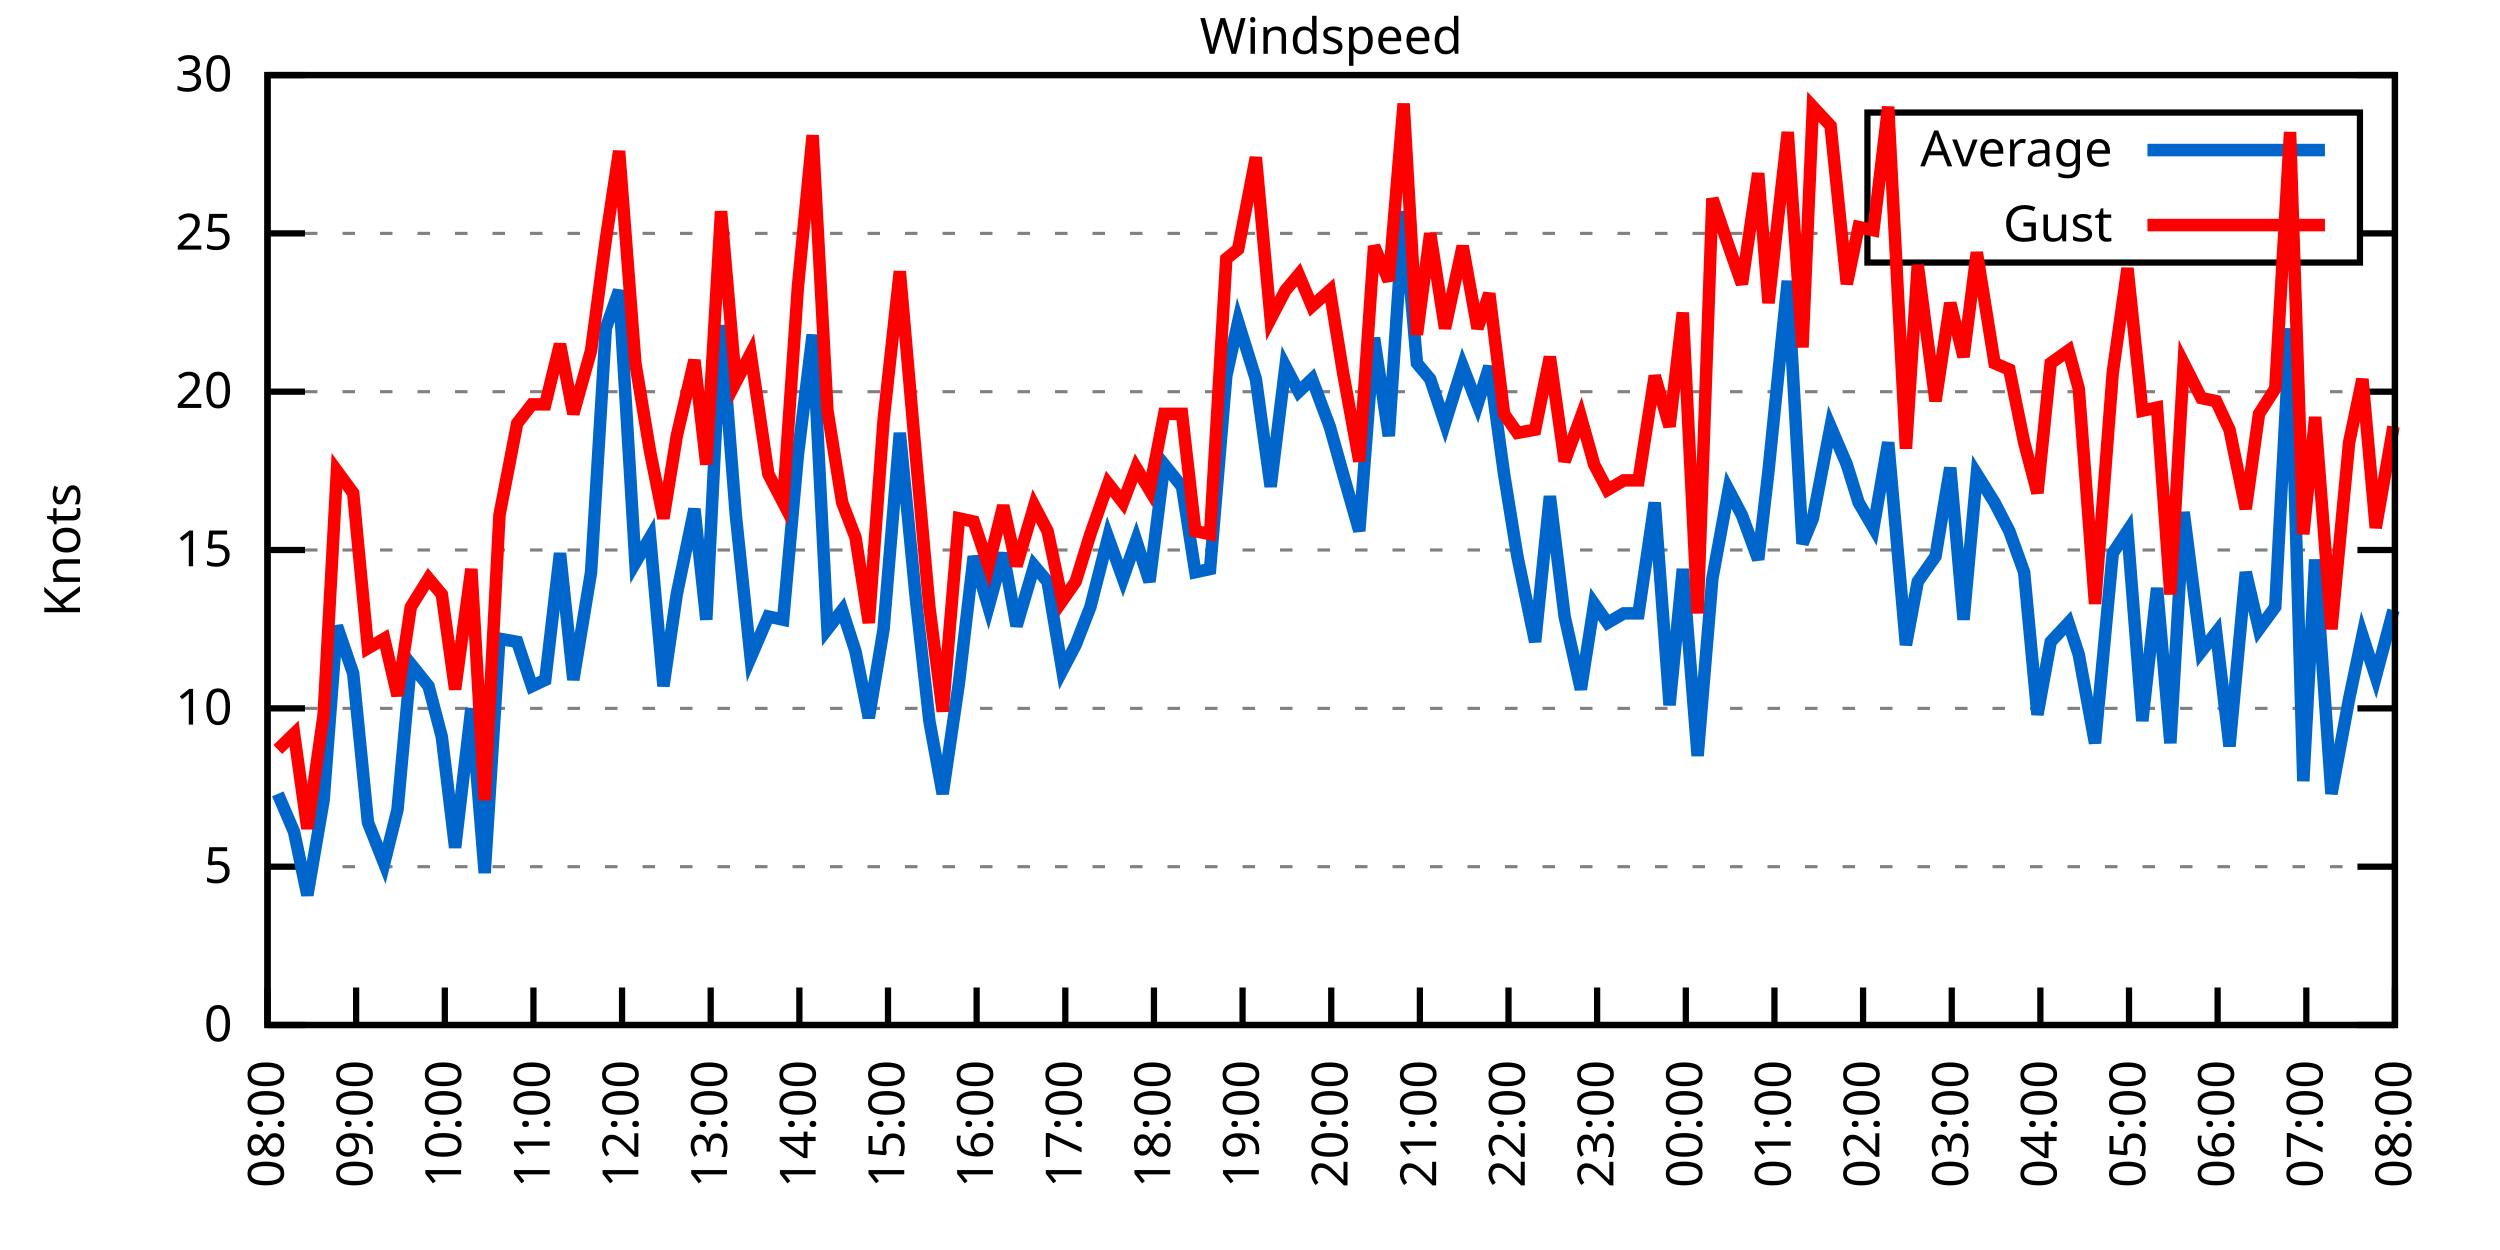
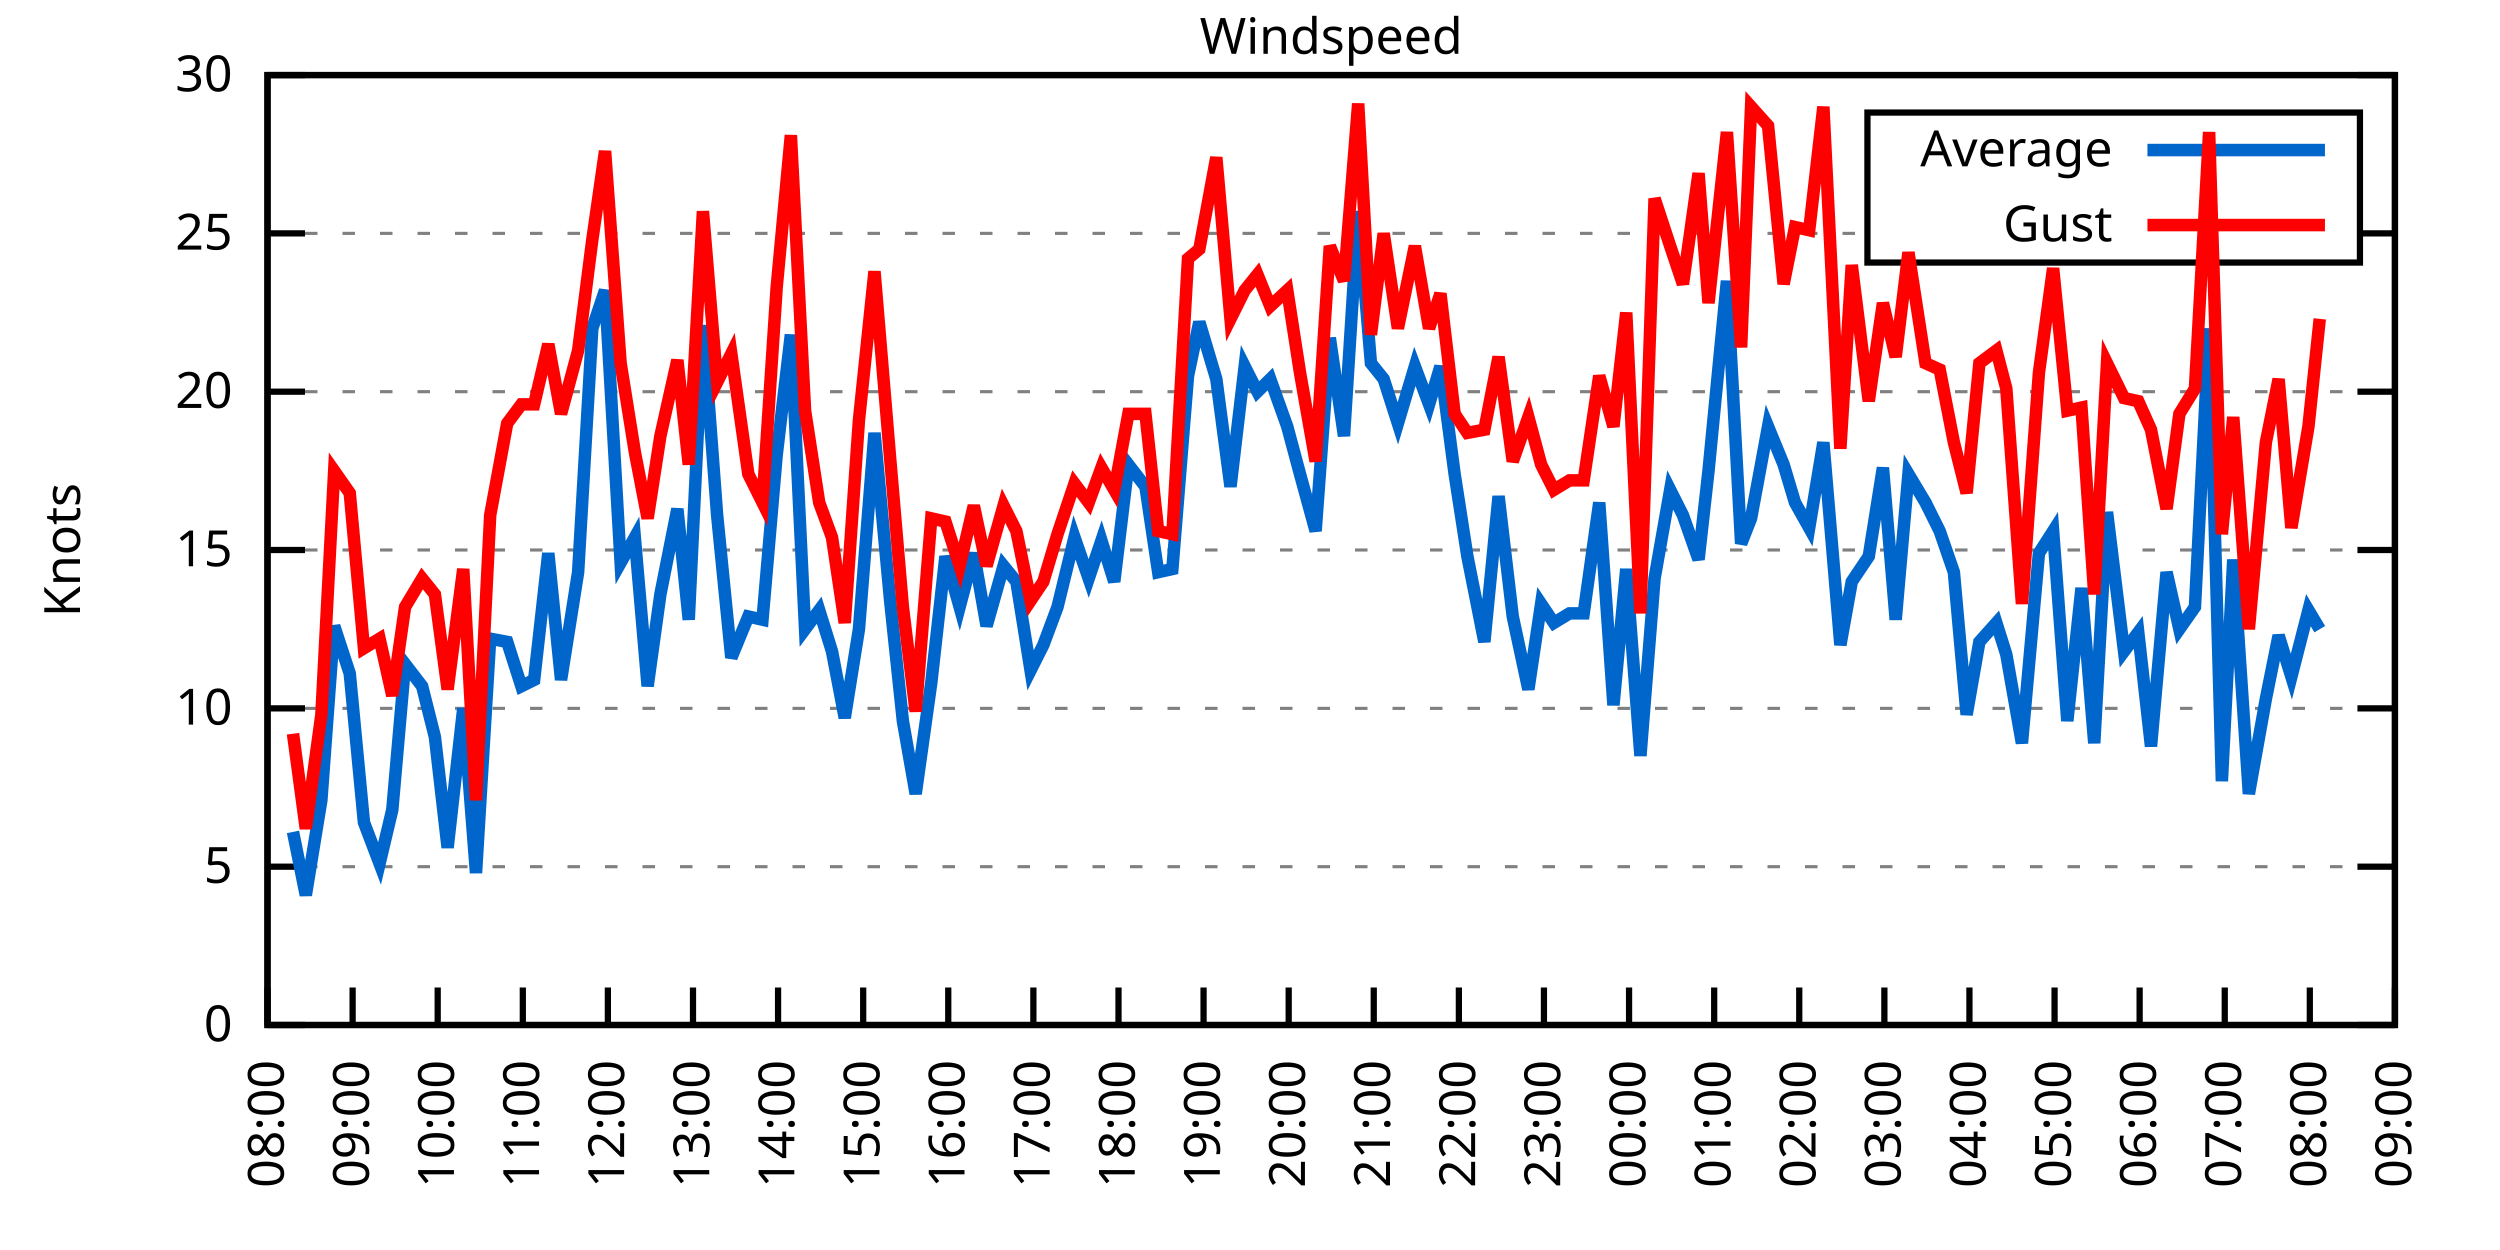
<svg xmlns="http://www.w3.org/2000/svg" xmlns:xlink="http://www.w3.org/1999/xlink" width="400" height="200" viewBox="0 0 400 200">
  <g id="gnuplot_canvas">
    <rect x="0" y="0" width="400" height="200" fill="none" />
    <defs>
      <circle id="gpDot" r="0.5" stroke-width="0.5" stroke="currentColor" />
      <path id="gpPt0" stroke-width="0.333" stroke="currentColor" d="M-1,0 h2 M0,-1 v2" />
      <path id="gpPt1" stroke-width="0.333" stroke="currentColor" d="M-1,-1 L1,1 M1,-1 L-1,1" />
      <path id="gpPt2" stroke-width="0.333" stroke="currentColor" d="M-1,0 L1,0 M0,-1 L0,1 M-1,-1 L1,1 M-1,1 L1,-1" />
      <rect id="gpPt3" stroke-width="0.333" stroke="currentColor" x="-1" y="-1" width="2" height="2" />
      <rect id="gpPt4" stroke-width="0.333" stroke="currentColor" fill="currentColor" x="-1" y="-1" width="2" height="2" />
      <circle id="gpPt5" stroke-width="0.333" stroke="currentColor" cx="0" cy="0" r="1" />
      <use xlink:href="#gpPt5" id="gpPt6" fill="currentColor" stroke="none" />
      <path id="gpPt7" stroke-width="0.333" stroke="currentColor" d="M0,-1.33 L-1.33,0.67 L1.33,0.67 z" />
      <use xlink:href="#gpPt7" id="gpPt8" fill="currentColor" stroke="none" />
      <use xlink:href="#gpPt7" id="gpPt9" stroke="currentColor" transform="rotate(180)" />
      <use xlink:href="#gpPt9" id="gpPt10" fill="currentColor" stroke="none" />
      <use xlink:href="#gpPt3" id="gpPt11" stroke="currentColor" transform="rotate(45)" />
      <use xlink:href="#gpPt11" id="gpPt12" fill="currentColor" stroke="none" />
      <path id="gpPt13" stroke-width="0.333" stroke="currentColor" d="M0,1.330 L1.265,0.411 L0.782,-1.067 L-0.782,-1.076 L-1.265,0.411 z" />
      <use xlink:href="#gpPt13" id="gpPt14" fill="currentColor" stroke="none" />
      <filter id="textbox" filterUnits="objectBoundingBox" x="0" y="0" height="1" width="1">
        <feFlood flood-color="white" flood-opacity="1" result="bgnd" />
        <feComposite in="SourceGraphic" in2="bgnd" operator="atop" />
      </filter>
      <filter id="greybox" filterUnits="objectBoundingBox" x="0" y="0" height="1" width="1">
        <feFlood flood-color="lightgrey" flood-opacity="1" result="grey" />
        <feComposite in="SourceGraphic" in2="grey" operator="atop" />
      </filter>
    </defs>
    <g fill="none" color="white" stroke="currentColor" stroke-width="1.00" stroke-linecap="butt" stroke-linejoin="miter">
</g>
    <g fill="none" color="black" stroke="currentColor" stroke-width="1.00" stroke-linecap="butt" stroke-linejoin="miter">
      <g stroke="none" shape-rendering="crispEdges">
        <polygon fill="rgb(255, 255, 255)" points="42.80,164.00 383.18,164.00 383.18,12.02 42.80,12.02 " />
      </g>
    </g>
    <g fill="none" color="black" stroke="currentColor" stroke-width="1.00" stroke-linecap="butt" stroke-linejoin="miter">
</g>
    <g fill="none" color="black" stroke="black" stroke-width="0.50" stroke-linecap="butt" stroke-linejoin="miter">
</g>
    <g fill="none" color="gray" stroke="currentColor" stroke-width="0.50" stroke-linecap="butt" stroke-linejoin="miter">
      <path stroke="gray" stroke-dasharray="2,4" class="gridline" d="M42.80,164.00 L383.19,164.00  " />
    </g>
    <g fill="none" color="gray" stroke="gray" stroke-width="1.00" stroke-linecap="butt" stroke-linejoin="miter">
</g>
    <g fill="none" color="black" stroke="currentColor" stroke-width="1.00" stroke-linecap="butt" stroke-linejoin="miter">
      <path stroke="black" d="M42.80,164.00 L48.80,164.00 M383.19,164.00 L377.19,164.00  " />
      <g transform="translate(37.20,166.60)" stroke="none" fill="black" font-family="Sans" font-size="8.00" text-anchor="end">
        <text>
          <tspan font-family="Sans"> 0</tspan>
        </text>
      </g>
    </g>
    <g fill="none" color="black" stroke="currentColor" stroke-width="1.00" stroke-linecap="butt" stroke-linejoin="miter">
</g>
    <g fill="none" color="black" stroke="black" stroke-width="0.50" stroke-linecap="butt" stroke-linejoin="miter">
</g>
    <g fill="none" color="gray" stroke="currentColor" stroke-width="0.50" stroke-linecap="butt" stroke-linejoin="miter">
      <path stroke="gray" stroke-dasharray="2,4" class="gridline" d="M42.80,138.67 L383.19,138.67  " />
    </g>
    <g fill="none" color="gray" stroke="gray" stroke-width="1.00" stroke-linecap="butt" stroke-linejoin="miter">
</g>
    <g fill="none" color="black" stroke="currentColor" stroke-width="1.00" stroke-linecap="butt" stroke-linejoin="miter">
      <path stroke="black" d="M42.80,138.67 L48.80,138.67 M383.19,138.67 L377.19,138.67  " />
      <g transform="translate(37.20,141.27)" stroke="none" fill="black" font-family="Sans" font-size="8.00" text-anchor="end">
        <text>
          <tspan font-family="Sans"> 5</tspan>
        </text>
      </g>
    </g>
    <g fill="none" color="black" stroke="currentColor" stroke-width="1.00" stroke-linecap="butt" stroke-linejoin="miter">
</g>
    <g fill="none" color="black" stroke="black" stroke-width="0.50" stroke-linecap="butt" stroke-linejoin="miter">
</g>
    <g fill="none" color="gray" stroke="currentColor" stroke-width="0.50" stroke-linecap="butt" stroke-linejoin="miter">
      <path stroke="gray" stroke-dasharray="2,4" class="gridline" d="M42.80,113.34 L383.19,113.34  " />
    </g>
    <g fill="none" color="gray" stroke="gray" stroke-width="1.00" stroke-linecap="butt" stroke-linejoin="miter">
</g>
    <g fill="none" color="black" stroke="currentColor" stroke-width="1.00" stroke-linecap="butt" stroke-linejoin="miter">
      <path stroke="black" d="M42.80,113.34 L48.80,113.34 M383.19,113.34 L377.19,113.34  " />
      <g transform="translate(37.20,115.94)" stroke="none" fill="black" font-family="Sans" font-size="8.00" text-anchor="end">
        <text>
          <tspan font-family="Sans"> 10</tspan>
        </text>
      </g>
    </g>
    <g fill="none" color="black" stroke="currentColor" stroke-width="1.00" stroke-linecap="butt" stroke-linejoin="miter">
</g>
    <g fill="none" color="black" stroke="black" stroke-width="0.50" stroke-linecap="butt" stroke-linejoin="miter">
</g>
    <g fill="none" color="gray" stroke="currentColor" stroke-width="0.50" stroke-linecap="butt" stroke-linejoin="miter">
      <path stroke="gray" stroke-dasharray="2,4" class="gridline" d="M42.80,88.00 L383.19,88.00  " />
    </g>
    <g fill="none" color="gray" stroke="gray" stroke-width="1.00" stroke-linecap="butt" stroke-linejoin="miter">
</g>
    <g fill="none" color="black" stroke="currentColor" stroke-width="1.00" stroke-linecap="butt" stroke-linejoin="miter">
      <path stroke="black" d="M42.80,88.00 L48.80,88.00 M383.19,88.00 L377.19,88.00  " />
      <g transform="translate(37.20,90.60)" stroke="none" fill="black" font-family="Sans" font-size="8.00" text-anchor="end">
        <text>
          <tspan font-family="Sans"> 15</tspan>
        </text>
      </g>
    </g>
    <g fill="none" color="black" stroke="currentColor" stroke-width="1.00" stroke-linecap="butt" stroke-linejoin="miter">
</g>
    <g fill="none" color="black" stroke="black" stroke-width="0.50" stroke-linecap="butt" stroke-linejoin="miter">
</g>
    <g fill="none" color="gray" stroke="currentColor" stroke-width="0.50" stroke-linecap="butt" stroke-linejoin="miter">
      <path stroke="gray" stroke-dasharray="2,4" class="gridline" d="M42.80,62.67 L383.19,62.67  " />
    </g>
    <g fill="none" color="gray" stroke="gray" stroke-width="1.00" stroke-linecap="butt" stroke-linejoin="miter">
</g>
    <g fill="none" color="black" stroke="currentColor" stroke-width="1.00" stroke-linecap="butt" stroke-linejoin="miter">
      <path stroke="black" d="M42.80,62.67 L48.80,62.67 M383.19,62.67 L377.19,62.67  " />
      <g transform="translate(37.20,65.27)" stroke="none" fill="black" font-family="Sans" font-size="8.00" text-anchor="end">
        <text>
          <tspan font-family="Sans"> 20</tspan>
        </text>
      </g>
    </g>
    <g fill="none" color="black" stroke="currentColor" stroke-width="1.00" stroke-linecap="butt" stroke-linejoin="miter">
</g>
    <g fill="none" color="black" stroke="black" stroke-width="0.50" stroke-linecap="butt" stroke-linejoin="miter">
</g>
    <g fill="none" color="gray" stroke="currentColor" stroke-width="0.50" stroke-linecap="butt" stroke-linejoin="miter">
      <path stroke="gray" stroke-dasharray="2,4" class="gridline" d="M42.80,37.34 L298.79,37.34 M377.59,37.34 L383.19,37.34  " />
    </g>
    <g fill="none" color="gray" stroke="gray" stroke-width="1.00" stroke-linecap="butt" stroke-linejoin="miter">
</g>
    <g fill="none" color="black" stroke="currentColor" stroke-width="1.00" stroke-linecap="butt" stroke-linejoin="miter">
      <path stroke="black" d="M42.80,37.34 L48.80,37.34 M383.19,37.34 L377.19,37.34  " />
      <g transform="translate(37.20,39.94)" stroke="none" fill="black" font-family="Sans" font-size="8.00" text-anchor="end">
        <text>
          <tspan font-family="Sans"> 25</tspan>
        </text>
      </g>
    </g>
    <g fill="none" color="black" stroke="currentColor" stroke-width="1.00" stroke-linecap="butt" stroke-linejoin="miter">
</g>
    <g fill="none" color="black" stroke="black" stroke-width="0.50" stroke-linecap="butt" stroke-linejoin="miter">
</g>
    <g fill="none" color="gray" stroke="currentColor" stroke-width="0.50" stroke-linecap="butt" stroke-linejoin="miter">
      <path stroke="gray" stroke-dasharray="2,4" class="gridline" d="M42.80,12.01 L383.19,12.01  " />
    </g>
    <g fill="none" color="gray" stroke="gray" stroke-width="1.00" stroke-linecap="butt" stroke-linejoin="miter">
</g>
    <g fill="none" color="black" stroke="currentColor" stroke-width="1.00" stroke-linecap="butt" stroke-linejoin="miter">
      <path stroke="black" d="M42.80,12.01 L48.80,12.01 M383.19,12.01 L377.19,12.01  " />
      <g transform="translate(37.20,14.61)" stroke="none" fill="black" font-family="Sans" font-size="8.00" text-anchor="end">
        <text>
          <tspan font-family="Sans"> 30</tspan>
        </text>
      </g>
    </g>
    <g fill="none" color="black" stroke="currentColor" stroke-width="1.00" stroke-linecap="butt" stroke-linejoin="miter">
      <path stroke="black" d="M42.80,164.00 L42.80,158.00  " />
      <g transform="translate(45.40,169.60) rotate(270.00)" stroke="none" fill="black" font-family="Sans" font-size="8.00" text-anchor="end">
        <text>
          <tspan font-family="Sans">08:00</tspan>
        </text>
      </g>
    </g>
    <g fill="none" color="black" stroke="currentColor" stroke-width="1.00" stroke-linecap="butt" stroke-linejoin="miter">
-       <path stroke="black" d="M56.98,164.00 L56.98,158.00  " />
-       <g transform="translate(59.58,169.60) rotate(270.00)" stroke="none" fill="black" font-family="Sans" font-size="8.00" text-anchor="end">
+       <path stroke="black" d="M56.42,164.00 L56.42,158.00  " />
+       <g transform="translate(59.02,169.60) rotate(270.00)" stroke="none" fill="black" font-family="Sans" font-size="8.00" text-anchor="end">
        <text>
          <tspan font-family="Sans">09:00</tspan>
        </text>
      </g>
    </g>
    <g fill="none" color="black" stroke="currentColor" stroke-width="1.00" stroke-linecap="butt" stroke-linejoin="miter">
-       <path stroke="black" d="M71.17,164.00 L71.17,158.00  " />
-       <g transform="translate(73.77,169.60) rotate(270.00)" stroke="none" fill="black" font-family="Sans" font-size="8.00" text-anchor="end">
+       <path stroke="black" d="M70.03,164.00 L70.03,158.00  " />
+       <g transform="translate(72.63,169.60) rotate(270.00)" stroke="none" fill="black" font-family="Sans" font-size="8.00" text-anchor="end">
        <text>
          <tspan font-family="Sans">10:00</tspan>
        </text>
      </g>
    </g>
    <g fill="none" color="black" stroke="currentColor" stroke-width="1.00" stroke-linecap="butt" stroke-linejoin="miter">
-       <path stroke="black" d="M85.35,164.00 L85.35,158.00  " />
-       <g transform="translate(87.95,169.60) rotate(270.00)" stroke="none" fill="black" font-family="Sans" font-size="8.00" text-anchor="end">
+       <path stroke="black" d="M83.65,164.00 L83.65,158.00  " />
+       <g transform="translate(86.25,169.60) rotate(270.00)" stroke="none" fill="black" font-family="Sans" font-size="8.00" text-anchor="end">
        <text>
          <tspan font-family="Sans">11:00</tspan>
        </text>
      </g>
    </g>
    <g fill="none" color="black" stroke="currentColor" stroke-width="1.00" stroke-linecap="butt" stroke-linejoin="miter">
-       <path stroke="black" d="M99.53,164.00 L99.53,158.00  " />
-       <g transform="translate(102.13,169.60) rotate(270.00)" stroke="none" fill="black" font-family="Sans" font-size="8.00" text-anchor="end">
+       <path stroke="black" d="M97.26,164.00 L97.26,158.00  " />
+       <g transform="translate(99.86,169.60) rotate(270.00)" stroke="none" fill="black" font-family="Sans" font-size="8.00" text-anchor="end">
        <text>
          <tspan font-family="Sans">12:00</tspan>
        </text>
      </g>
    </g>
    <g fill="none" color="black" stroke="currentColor" stroke-width="1.00" stroke-linecap="butt" stroke-linejoin="miter">
-       <path stroke="black" d="M113.71,164.00 L113.71,158.00  " />
-       <g transform="translate(116.31,169.60) rotate(270.00)" stroke="none" fill="black" font-family="Sans" font-size="8.00" text-anchor="end">
+       <path stroke="black" d="M110.88,164.00 L110.88,158.00  " />
+       <g transform="translate(113.48,169.60) rotate(270.00)" stroke="none" fill="black" font-family="Sans" font-size="8.00" text-anchor="end">
        <text>
          <tspan font-family="Sans">13:00</tspan>
        </text>
      </g>
    </g>
    <g fill="none" color="black" stroke="currentColor" stroke-width="1.00" stroke-linecap="butt" stroke-linejoin="miter">
-       <path stroke="black" d="M127.90,164.00 L127.90,158.00  " />
-       <g transform="translate(130.50,169.60) rotate(270.00)" stroke="none" fill="black" font-family="Sans" font-size="8.00" text-anchor="end">
+       <path stroke="black" d="M124.49,164.00 L124.49,158.00  " />
+       <g transform="translate(127.09,169.60) rotate(270.00)" stroke="none" fill="black" font-family="Sans" font-size="8.00" text-anchor="end">
        <text>
          <tspan font-family="Sans">14:00</tspan>
        </text>
      </g>
    </g>
    <g fill="none" color="black" stroke="currentColor" stroke-width="1.00" stroke-linecap="butt" stroke-linejoin="miter">
-       <path stroke="black" d="M142.08,164.00 L142.08,158.00  " />
-       <g transform="translate(144.68,169.60) rotate(270.00)" stroke="none" fill="black" font-family="Sans" font-size="8.00" text-anchor="end">
+       <path stroke="black" d="M138.11,164.00 L138.11,158.00  " />
+       <g transform="translate(140.71,169.60) rotate(270.00)" stroke="none" fill="black" font-family="Sans" font-size="8.00" text-anchor="end">
        <text>
          <tspan font-family="Sans">15:00</tspan>
        </text>
      </g>
    </g>
    <g fill="none" color="black" stroke="currentColor" stroke-width="1.00" stroke-linecap="butt" stroke-linejoin="miter">
-       <path stroke="black" d="M156.26,164.00 L156.26,158.00  " />
-       <g transform="translate(158.86,169.60) rotate(270.00)" stroke="none" fill="black" font-family="Sans" font-size="8.00" text-anchor="end">
+       <path stroke="black" d="M151.72,164.00 L151.72,158.00  " />
+       <g transform="translate(154.32,169.60) rotate(270.00)" stroke="none" fill="black" font-family="Sans" font-size="8.00" text-anchor="end">
        <text>
          <tspan font-family="Sans">16:00</tspan>
        </text>
      </g>
    </g>
    <g fill="none" color="black" stroke="currentColor" stroke-width="1.00" stroke-linecap="butt" stroke-linejoin="miter">
-       <path stroke="black" d="M170.45,164.00 L170.45,158.00  " />
-       <g transform="translate(173.05,169.60) rotate(270.00)" stroke="none" fill="black" font-family="Sans" font-size="8.00" text-anchor="end">
+       <path stroke="black" d="M165.34,164.00 L165.34,158.00  " />
+       <g transform="translate(167.94,169.60) rotate(270.00)" stroke="none" fill="black" font-family="Sans" font-size="8.00" text-anchor="end">
        <text>
          <tspan font-family="Sans">17:00</tspan>
        </text>
      </g>
    </g>
    <g fill="none" color="black" stroke="currentColor" stroke-width="1.00" stroke-linecap="butt" stroke-linejoin="miter">
-       <path stroke="black" d="M184.63,164.00 L184.63,158.00  " />
-       <g transform="translate(187.23,169.60) rotate(270.00)" stroke="none" fill="black" font-family="Sans" font-size="8.00" text-anchor="end">
+       <path stroke="black" d="M178.96,164.00 L178.96,158.00  " />
+       <g transform="translate(181.56,169.60) rotate(270.00)" stroke="none" fill="black" font-family="Sans" font-size="8.00" text-anchor="end">
        <text>
          <tspan font-family="Sans">18:00</tspan>
        </text>
      </g>
    </g>
    <g fill="none" color="black" stroke="currentColor" stroke-width="1.00" stroke-linecap="butt" stroke-linejoin="miter">
-       <path stroke="black" d="M198.81,164.00 L198.81,158.00  " />
-       <g transform="translate(201.41,169.60) rotate(270.00)" stroke="none" fill="black" font-family="Sans" font-size="8.00" text-anchor="end">
+       <path stroke="black" d="M192.57,164.00 L192.57,158.00  " />
+       <g transform="translate(195.17,169.60) rotate(270.00)" stroke="none" fill="black" font-family="Sans" font-size="8.00" text-anchor="end">
        <text>
          <tspan font-family="Sans">19:00</tspan>
        </text>
      </g>
    </g>
    <g fill="none" color="black" stroke="currentColor" stroke-width="1.00" stroke-linecap="butt" stroke-linejoin="miter">
-       <path stroke="black" d="M213.00,164.00 L213.00,158.00  " />
-       <g transform="translate(215.60,169.60) rotate(270.00)" stroke="none" fill="black" font-family="Sans" font-size="8.00" text-anchor="end">
+       <path stroke="black" d="M206.19,164.00 L206.19,158.00  " />
+       <g transform="translate(208.79,169.60) rotate(270.00)" stroke="none" fill="black" font-family="Sans" font-size="8.00" text-anchor="end">
        <text>
          <tspan font-family="Sans">20:00</tspan>
        </text>
      </g>
    </g>
    <g fill="none" color="black" stroke="currentColor" stroke-width="1.00" stroke-linecap="butt" stroke-linejoin="miter">
-       <path stroke="black" d="M227.18,164.00 L227.18,158.00  " />
-       <g transform="translate(229.78,169.60) rotate(270.00)" stroke="none" fill="black" font-family="Sans" font-size="8.00" text-anchor="end">
+       <path stroke="black" d="M219.80,164.00 L219.80,158.00  " />
+       <g transform="translate(222.40,169.60) rotate(270.00)" stroke="none" fill="black" font-family="Sans" font-size="8.00" text-anchor="end">
        <text>
          <tspan font-family="Sans">21:00</tspan>
        </text>
      </g>
    </g>
    <g fill="none" color="black" stroke="currentColor" stroke-width="1.00" stroke-linecap="butt" stroke-linejoin="miter">
-       <path stroke="black" d="M241.36,164.00 L241.36,158.00  " />
-       <g transform="translate(243.96,169.60) rotate(270.00)" stroke="none" fill="black" font-family="Sans" font-size="8.00" text-anchor="end">
+       <path stroke="black" d="M233.42,164.00 L233.42,158.00  " />
+       <g transform="translate(236.02,169.60) rotate(270.00)" stroke="none" fill="black" font-family="Sans" font-size="8.00" text-anchor="end">
        <text>
          <tspan font-family="Sans">22:00</tspan>
        </text>
      </g>
    </g>
    <g fill="none" color="black" stroke="currentColor" stroke-width="1.00" stroke-linecap="butt" stroke-linejoin="miter">
-       <path stroke="black" d="M255.54,164.00 L255.54,158.00  " />
-       <g transform="translate(258.14,169.60) rotate(270.00)" stroke="none" fill="black" font-family="Sans" font-size="8.00" text-anchor="end">
+       <path stroke="black" d="M247.03,164.00 L247.03,158.00  " />
+       <g transform="translate(249.63,169.60) rotate(270.00)" stroke="none" fill="black" font-family="Sans" font-size="8.00" text-anchor="end">
        <text>
          <tspan font-family="Sans">23:00</tspan>
        </text>
      </g>
    </g>
    <g fill="none" color="black" stroke="currentColor" stroke-width="1.00" stroke-linecap="butt" stroke-linejoin="miter">
-       <path stroke="black" d="M269.73,164.00 L269.73,158.00  " />
-       <g transform="translate(272.33,169.60) rotate(270.00)" stroke="none" fill="black" font-family="Sans" font-size="8.00" text-anchor="end">
+       <path stroke="black" d="M260.65,164.00 L260.65,158.00  " />
+       <g transform="translate(263.25,169.60) rotate(270.00)" stroke="none" fill="black" font-family="Sans" font-size="8.00" text-anchor="end">
        <text>
          <tspan font-family="Sans">00:00</tspan>
        </text>
      </g>
    </g>
    <g fill="none" color="black" stroke="currentColor" stroke-width="1.00" stroke-linecap="butt" stroke-linejoin="miter">
-       <path stroke="black" d="M283.91,164.00 L283.91,158.00  " />
-       <g transform="translate(286.51,169.60) rotate(270.00)" stroke="none" fill="black" font-family="Sans" font-size="8.00" text-anchor="end">
+       <path stroke="black" d="M274.27,164.00 L274.27,158.00  " />
+       <g transform="translate(276.87,169.60) rotate(270.00)" stroke="none" fill="black" font-family="Sans" font-size="8.00" text-anchor="end">
        <text>
          <tspan font-family="Sans">01:00</tspan>
        </text>
      </g>
    </g>
    <g fill="none" color="black" stroke="currentColor" stroke-width="1.00" stroke-linecap="butt" stroke-linejoin="miter">
-       <path stroke="black" d="M298.09,164.00 L298.09,158.00  " />
-       <g transform="translate(300.69,169.60) rotate(270.00)" stroke="none" fill="black" font-family="Sans" font-size="8.00" text-anchor="end">
+       <path stroke="black" d="M287.88,164.00 L287.88,158.00  " />
+       <g transform="translate(290.48,169.60) rotate(270.00)" stroke="none" fill="black" font-family="Sans" font-size="8.00" text-anchor="end">
        <text>
          <tspan font-family="Sans">02:00</tspan>
        </text>
      </g>
    </g>
    <g fill="none" color="black" stroke="currentColor" stroke-width="1.00" stroke-linecap="butt" stroke-linejoin="miter">
-       <path stroke="black" d="M312.28,164.00 L312.28,158.00  " />
-       <g transform="translate(314.88,169.60) rotate(270.00)" stroke="none" fill="black" font-family="Sans" font-size="8.00" text-anchor="end">
+       <path stroke="black" d="M301.50,164.00 L301.50,158.00  " />
+       <g transform="translate(304.10,169.60) rotate(270.00)" stroke="none" fill="black" font-family="Sans" font-size="8.00" text-anchor="end">
        <text>
          <tspan font-family="Sans">03:00</tspan>
        </text>
      </g>
    </g>
    <g fill="none" color="black" stroke="currentColor" stroke-width="1.00" stroke-linecap="butt" stroke-linejoin="miter">
-       <path stroke="black" d="M326.46,164.00 L326.46,158.00  " />
-       <g transform="translate(329.06,169.60) rotate(270.00)" stroke="none" fill="black" font-family="Sans" font-size="8.00" text-anchor="end">
+       <path stroke="black" d="M315.11,164.00 L315.11,158.00  " />
+       <g transform="translate(317.71,169.60) rotate(270.00)" stroke="none" fill="black" font-family="Sans" font-size="8.00" text-anchor="end">
        <text>
          <tspan font-family="Sans">04:00</tspan>
        </text>
      </g>
    </g>
    <g fill="none" color="black" stroke="currentColor" stroke-width="1.00" stroke-linecap="butt" stroke-linejoin="miter">
-       <path stroke="black" d="M340.64,164.00 L340.64,158.00  " />
-       <g transform="translate(343.24,169.60) rotate(270.00)" stroke="none" fill="black" font-family="Sans" font-size="8.00" text-anchor="end">
+       <path stroke="black" d="M328.73,164.00 L328.73,158.00  " />
+       <g transform="translate(331.33,169.60) rotate(270.00)" stroke="none" fill="black" font-family="Sans" font-size="8.00" text-anchor="end">
        <text>
          <tspan font-family="Sans">05:00</tspan>
        </text>
      </g>
    </g>
    <g fill="none" color="black" stroke="currentColor" stroke-width="1.00" stroke-linecap="butt" stroke-linejoin="miter">
-       <path stroke="black" d="M354.82,164.00 L354.82,158.00  " />
-       <g transform="translate(357.42,169.60) rotate(270.00)" stroke="none" fill="black" font-family="Sans" font-size="8.00" text-anchor="end">
+       <path stroke="black" d="M342.34,164.00 L342.34,158.00  " />
+       <g transform="translate(344.94,169.60) rotate(270.00)" stroke="none" fill="black" font-family="Sans" font-size="8.00" text-anchor="end">
        <text>
          <tspan font-family="Sans">06:00</tspan>
        </text>
      </g>
    </g>
    <g fill="none" color="black" stroke="currentColor" stroke-width="1.00" stroke-linecap="butt" stroke-linejoin="miter">
-       <path stroke="black" d="M369.01,164.00 L369.01,158.00  " />
-       <g transform="translate(371.61,169.60) rotate(270.00)" stroke="none" fill="black" font-family="Sans" font-size="8.00" text-anchor="end">
+       <path stroke="black" d="M355.96,164.00 L355.96,158.00  " />
+       <g transform="translate(358.56,169.60) rotate(270.00)" stroke="none" fill="black" font-family="Sans" font-size="8.00" text-anchor="end">
        <text>
          <tspan font-family="Sans">07:00</tspan>
+         </text>
+       </g>
+     </g>
+     <g fill="none" color="black" stroke="currentColor" stroke-width="1.00" stroke-linecap="butt" stroke-linejoin="miter">
+       <path stroke="black" d="M369.57,164.00 L369.57,158.00  " />
+       <g transform="translate(372.17,169.60) rotate(270.00)" stroke="none" fill="black" font-family="Sans" font-size="8.00" text-anchor="end">
+         <text>
+           <tspan font-family="Sans">08:00</tspan>
        </text>
      </g>
    </g>
    <g fill="none" color="black" stroke="currentColor" stroke-width="1.00" stroke-linecap="butt" stroke-linejoin="miter">
      <path stroke="black" d="M383.19,164.00 L383.19,158.00  " />
      <g transform="translate(385.79,169.60) rotate(270.00)" stroke="none" fill="black" font-family="Sans" font-size="8.00" text-anchor="end">
        <text>
-           <tspan font-family="Sans">08:00</tspan>
+           <tspan font-family="Sans">09:00</tspan>
        </text>
      </g>
    </g>
    <g fill="none" color="black" stroke="currentColor" stroke-width="1.00" stroke-linecap="butt" stroke-linejoin="miter">
</g>
    <g fill="none" color="black" stroke="currentColor" stroke-width="1.00" stroke-linecap="butt" stroke-linejoin="miter">
      <path stroke="black" d="M42.80,12.01 L42.80,164.00 L383.19,164.00 L383.19,12.01 L42.80,12.01 Z  " />
    </g>
    <g fill="none" color="black" stroke="currentColor" stroke-width="1.00" stroke-linecap="butt" stroke-linejoin="miter">
</g>
    <g fill="none" color="black" stroke="currentColor" stroke-width="1.00" stroke-linecap="butt" stroke-linejoin="miter">
      <path stroke="black" d="M298.79,42.01 L298.79,18.01 L377.59,18.01 L377.59,42.01 L298.79,42.01 Z  " />
    </g>
    <g id="Windspeed_plot_1">
      <g fill="none" color="white" stroke="black" stroke-width="2.00" stroke-linecap="butt" stroke-linejoin="miter">
</g>
      <g fill="none" color="black" stroke="currentColor" stroke-width="2.00" stroke-linecap="butt" stroke-linejoin="miter">
        <g transform="translate(337.99,26.61)" stroke="none" fill="black" font-family="Sans" font-size="8.00" text-anchor="end">
          <text>
            <tspan font-family="Sans">Average</tspan>
          </text>
        </g>
      </g>
      <g fill="none" color="black" stroke="currentColor" stroke-width="2.00" stroke-linecap="butt" stroke-linejoin="miter">
-         <path stroke="rgb(  0, 102, 204)" d="M343.59,24.01 L371.99,24.01 M44.45,127.02 L47.05,133.10 L49.18,143.23 L51.78,128.03 L53.91,100.16 L56.51,107.76   L58.87,131.58 L61.47,138.16 L63.60,129.55 L65.73,106.24 L68.57,109.79 L70.69,117.90 L72.82,135.63 L75.42,113.34   L77.55,139.68 L79.91,102.19 L82.75,102.70 L85.11,109.79 L87.24,108.78 L89.60,88.51 L91.73,108.78 L94.57,91.55   L96.93,52.54 L99.06,46.46 L101.66,90.03 L104.02,85.98 L106.15,109.79 L108.28,95.10 L111.11,81.42 L113.01,99.15   L115.37,52.03 L117.73,82.43 L120.10,105.23 L122.93,98.64 L125.30,99.15 L127.66,72.81 L130.02,53.55 L132.39,100.67   L134.75,97.63 L136.88,104.22 L139.01,114.86 L141.37,100.67 L143.97,69.26 L146.57,96.11 L148.70,115.36 L150.83,127.02   L153.43,109.28 L155.79,89.02 L158.15,97.12 L160.52,88.51 L162.65,100.16 L165.48,90.54 L167.61,93.07 L169.97,107.26   L172.10,103.20 L174.46,97.12 L177.30,85.98 L179.67,92.56 L181.79,86.49 L183.92,93.07 L186.28,74.33 L189.12,77.87   L191.25,91.55 L193.61,91.04 L196.21,60.14 L198.10,51.53 L200.94,60.65 L203.30,77.87 L205.67,58.62 L207.79,62.67   L209.92,60.65 L212.76,68.25 L214.89,75.85 L217.49,84.97 L219.85,54.06 L222.21,69.77 L224.58,33.80 L226.71,58.11   L228.83,60.65 L231.20,67.74 L234.03,58.62 L236.40,64.70 L238.29,58.62 L240.65,75.85 L242.78,89.02 L245.62,102.70   L247.98,79.39 L250.34,98.64 L252.94,110.30 L255.07,96.62 L257.20,99.66 L259.80,98.14 L262.16,98.14 L264.76,80.41   L267.13,112.83 L269.25,91.04 L271.62,120.94 L273.98,92.56 L276.58,78.38 L278.71,82.43 L281.31,89.52 L282.96,75.34   L286.04,44.94 L288.40,86.99 L290.06,82.94 L292.89,68.25 L295.49,74.33 L297.38,80.41 L299.75,84.46 L302.11,70.78   L304.95,103.20 L306.84,93.07 L309.68,89.02 L312.04,74.83 L314.17,99.15 L316.29,75.85 L319.13,80.41 L321.49,84.97   L323.86,91.55 L325.99,114.35 L328.11,102.70 L330.95,99.66 L332.60,104.72 L335.20,118.91 L338.04,88.51 L340.40,84.97   L342.77,115.36 L345.13,94.08 L347.26,118.91 L349.39,81.93 L352.22,104.22 L354.59,101.18 L356.72,119.42 L359.32,91.55   L361.44,100.67 L364.04,97.12 L366.41,52.54 L368.53,124.99 L370.43,89.52 L373.03,127.02 L375.86,111.82 L377.99,101.68   L380.12,108.27 L382.95,97.63  " />
+         <path stroke="rgb(  0, 102, 204)" d="M343.59,24.01 L371.99,24.01 M46.88,133.10 L48.93,143.23 L51.42,128.03 L53.47,100.16 L55.96,107.76 L58.23,131.58   L60.73,138.16 L62.77,129.55 L64.81,106.24 L67.54,109.79 L69.58,117.90 L71.62,135.63 L74.12,113.34 L76.16,139.68   L78.43,102.19 L81.15,102.70 L83.42,109.79 L85.46,108.78 L87.73,88.51 L89.77,108.78 L92.50,91.55 L94.77,52.54   L96.81,46.46 L99.30,90.03 L101.57,85.98 L103.62,109.79 L105.66,95.10 L108.38,81.42 L110.20,99.15 L112.47,52.03   L114.74,82.43 L117.01,105.23 L119.73,98.64 L122.00,99.15 L124.27,72.81 L126.54,53.55 L128.81,100.67 L131.07,97.63   L133.12,104.22 L135.16,114.86 L137.43,100.67 L139.92,69.26 L142.42,96.11 L144.46,115.36 L146.51,127.02 L149.00,109.28   L151.27,89.02 L153.54,97.12 L155.81,88.51 L157.85,100.16 L160.57,90.54 L162.62,93.07 L164.89,107.26 L166.93,103.20   L169.20,97.12 L171.92,85.98 L174.19,92.56 L176.23,86.49 L178.28,93.07 L180.54,74.33 L183.27,77.87 L185.31,91.55   L187.58,91.04 L190.08,60.14 L191.89,51.53 L194.61,60.65 L196.88,77.87 L199.15,58.62 L201.19,62.67 L203.24,60.65   L205.96,68.25 L208.00,75.85 L210.50,84.97 L212.77,54.06 L215.04,69.77 L217.31,33.80 L219.35,58.11 L221.39,60.65   L223.66,67.74 L226.38,58.62 L228.65,64.70 L230.47,58.62 L232.74,75.85 L234.78,89.02 L237.50,102.70 L239.77,79.39   L242.04,98.64 L244.54,110.30 L246.58,96.62 L248.62,99.66 L251.12,98.14 L253.39,98.14 L255.88,80.41 L258.15,112.83   L260.20,91.04 L262.47,120.94 L264.73,92.56 L267.23,78.38 L269.27,82.43 L271.77,89.52 L273.36,75.34 L276.31,44.94   L278.58,86.99 L280.17,82.94 L282.89,68.25 L285.38,74.33 L287.20,80.41 L289.47,84.46 L291.74,70.78 L294.46,103.20   L296.28,93.07 L299.00,89.02 L301.27,74.83 L303.31,99.15 L305.35,75.85 L308.08,80.41 L310.35,84.97 L312.62,91.55   L314.66,114.35 L316.70,102.70 L319.42,99.66 L321.01,104.72 L323.51,118.91 L326.23,88.51 L328.50,84.97 L330.77,115.36   L333.04,94.08 L335.08,118.91 L337.12,81.93 L339.85,104.22 L342.12,101.18 L344.16,119.42 L346.65,91.55 L348.70,100.67   L351.19,97.12 L353.46,52.54 L355.50,124.99 L357.32,89.52 L359.82,127.02 L362.54,111.82 L364.58,101.68 L366.62,108.27   L369.35,97.63 L371.16,100.67  " />
      </g>
    </g>
    <g id="Windspeed_plot_2">
      <g fill="none" color="black" stroke="currentColor" stroke-width="2.00" stroke-linecap="butt" stroke-linejoin="miter">
        <g transform="translate(337.99,38.61)" stroke="none" fill="black" font-family="Sans" font-size="8.00" text-anchor="end">
          <text>
            <tspan font-family="Sans">Gust</tspan>
          </text>
        </g>
      </g>
      <g fill="none" color="black" stroke="currentColor" stroke-width="2.00" stroke-linecap="butt" stroke-linejoin="miter">
-         <path stroke="rgb(255,   0,   0)" d="M343.59,36.01 L371.99,36.01 M44.45,119.92 L47.05,117.39 L49.18,132.59 L51.78,114.35 L53.91,75.34 L56.51,78.89   L58.87,103.71 L61.47,102.19 L63.60,111.31 L65.73,97.12 L68.57,92.56 L70.69,95.10 L72.82,110.30 L75.42,91.04   L77.55,128.03 L79.91,82.43 L82.75,67.74 L85.11,64.70 L87.24,64.70 L89.60,55.07 L91.73,66.22 L94.57,56.09   L96.93,38.35 L99.06,24.17 L101.66,58.11 L104.02,72.30 L106.15,82.94 L108.28,69.77 L111.11,57.61 L113.01,74.33   L115.37,33.80 L117.73,61.15 L120.10,56.59 L122.93,75.85 L125.30,80.41 L127.66,45.95 L130.02,21.64 L132.39,65.71   L134.75,80.41 L136.88,85.98 L139.01,99.66 L141.37,67.23 L143.97,43.42 L146.57,73.31 L148.70,97.12 L150.83,113.84   L153.43,82.94 L155.79,83.45 L158.15,90.54 L160.52,80.91 L162.65,90.54 L165.48,80.91 L167.61,84.97 L169.97,96.11   L172.10,93.07 L174.46,85.47 L177.30,77.37 L179.67,80.41 L181.79,74.83 L183.92,78.38 L186.28,66.22 L189.12,66.22   L191.25,84.97 L193.61,85.47 L196.21,41.39 L198.10,39.87 L200.94,25.18 L203.30,51.02 L205.67,46.46 L207.79,43.93   L209.92,48.99 L212.76,46.46 L214.89,59.63 L217.49,73.82 L219.85,39.37 L222.21,44.94 L224.58,16.57 L226.71,53.55   L228.83,37.34 L231.20,52.54 L234.03,39.37 L236.40,52.54 L238.29,46.97 L240.65,66.22 L242.78,69.26 L245.62,68.75   L247.98,57.10 L250.34,73.82 L252.94,66.73 L255.07,74.33 L257.20,78.38 L259.80,76.86 L262.16,76.86 L264.76,60.14   L267.13,68.25 L269.25,50.01 L271.62,98.14 L273.98,31.77 L276.58,39.37 L278.71,45.45 L281.31,27.72 L282.96,48.49   L286.04,21.13 L288.40,55.58 L290.06,17.08 L292.89,20.12 L295.49,45.45 L297.38,36.33 L299.75,36.84 L302.11,17.08   L304.95,71.79 L306.84,42.41 L309.68,64.19 L312.04,48.49 L314.17,57.10 L316.29,40.38 L319.13,58.11 L321.49,59.13   L323.86,70.78 L325.99,78.89 L328.11,58.11 L330.95,56.09 L332.60,62.17 L335.20,96.62 L338.04,59.63 L340.40,42.91   L342.77,65.71 L345.13,65.21 L347.26,95.10 L349.39,58.11 L352.22,63.69 L354.59,64.19 L356.72,68.75 L359.32,81.42   L361.44,66.22 L364.04,62.17 L366.41,21.13 L368.53,85.47 L370.43,66.73 L373.03,100.67 L375.86,70.78 L377.99,60.65   L380.12,84.46 L382.95,68.25  " />
+         <path stroke="rgb(255,   0,   0)" d="M343.59,36.01 L371.99,36.01 M46.88,117.39 L48.93,132.59 L51.42,114.35 L53.47,75.34 L55.96,78.89 L58.23,103.71   L60.73,102.19 L62.77,111.31 L64.81,97.12 L67.54,92.56 L69.58,95.10 L71.62,110.30 L74.12,91.04 L76.16,128.03   L78.43,82.43 L81.15,67.74 L83.42,64.70 L85.46,64.70 L87.73,55.07 L89.77,66.22 L92.50,56.09 L94.77,38.35   L96.81,24.17 L99.30,58.11 L101.57,72.30 L103.62,82.94 L105.66,69.77 L108.38,57.61 L110.20,74.33 L112.47,33.80   L114.74,61.15 L117.01,56.59 L119.73,75.85 L122.00,80.41 L124.27,45.95 L126.54,21.64 L128.81,65.71 L131.07,80.41   L133.12,85.98 L135.16,99.66 L137.43,67.23 L139.92,43.42 L142.42,73.31 L144.46,97.12 L146.51,113.84 L149.00,82.94   L151.27,83.45 L153.54,90.54 L155.81,80.91 L157.85,90.54 L160.57,80.91 L162.62,84.97 L164.89,96.11 L166.93,93.07   L169.20,85.47 L171.92,77.37 L174.19,80.41 L176.23,74.83 L178.28,78.38 L180.54,66.22 L183.27,66.22 L185.31,84.97   L187.58,85.47 L190.08,41.39 L191.89,39.87 L194.61,25.18 L196.88,51.02 L199.15,46.46 L201.19,43.93 L203.24,48.99   L205.96,46.46 L208.00,59.63 L210.50,73.82 L212.77,39.37 L215.04,44.94 L217.31,16.57 L219.35,53.55 L221.39,37.34   L223.66,52.54 L226.38,39.37 L228.65,52.54 L230.47,46.97 L232.74,66.22 L234.78,69.26 L237.50,68.75 L239.77,57.10   L242.04,73.82 L244.54,66.73 L246.58,74.33 L248.62,78.38 L251.12,76.86 L253.39,76.86 L255.88,60.14 L258.15,68.25   L260.20,50.01 L262.47,98.14 L264.73,31.77 L267.23,39.37 L269.27,45.45 L271.77,27.72 L273.36,48.49 L276.31,21.13   L278.58,55.58 L280.17,17.08 L282.89,20.12 L285.38,45.45 L287.20,36.33 L289.47,36.84 L291.74,17.08 L294.46,71.79   L296.28,42.41 L299.00,64.19 L301.27,48.49 L303.31,57.10 L305.35,40.38 L308.08,58.11 L310.35,59.13 L312.62,70.78   L314.66,78.89 L316.70,58.11 L319.42,56.09 L321.01,62.17 L323.51,96.62 L326.23,59.63 L328.50,42.91 L330.77,65.71   L333.04,65.21 L335.08,95.10 L337.12,58.11 L339.85,63.69 L342.12,64.19 L344.16,68.75 L346.65,81.42 L348.70,66.22   L351.19,62.17 L353.46,21.13 L355.50,85.47 L357.32,66.73 L359.82,100.67 L362.54,70.78 L364.58,60.65 L366.62,84.46   L369.35,68.25 L371.16,51.02  " />
      </g>
    </g>
    <g fill="none" color="black" stroke="currentColor" stroke-width="2.00" stroke-linecap="butt" stroke-linejoin="miter">
</g>
    <g fill="none" color="black" stroke="black" stroke-width="1.00" stroke-linecap="butt" stroke-linejoin="miter">
</g>
    <g fill="none" color="black" stroke="currentColor" stroke-width="1.00" stroke-linecap="butt" stroke-linejoin="miter">
      <path stroke="black" d="M42.80,12.01 L42.80,164.00 L383.19,164.00 L383.19,12.01 L42.80,12.01 Z  " />
      <g transform="translate(12.80,88.01) rotate(270.00)" stroke="none" fill="black" font-family="Sans" font-size="8.00" text-anchor="middle">
        <text>
          <tspan font-family="Sans">Knots</tspan>
        </text>
      </g>
    </g>
    <g fill="none" color="black" stroke="currentColor" stroke-width="1.00" stroke-linecap="butt" stroke-linejoin="miter">
</g>
    <g fill="none" color="black" stroke="currentColor" stroke-width="1.00" stroke-linecap="butt" stroke-linejoin="miter">
      <g transform="translate(212.99,8.61)" stroke="none" fill="black" font-family="Sans" font-size="8.00" text-anchor="middle">
        <text>
          <tspan font-family="Sans">Windspeed</tspan>
        </text>
      </g>
    </g>
    <g fill="none" color="black" stroke="currentColor" stroke-width="1.00" stroke-linecap="butt" stroke-linejoin="miter">
</g>
  </g>
</svg>
